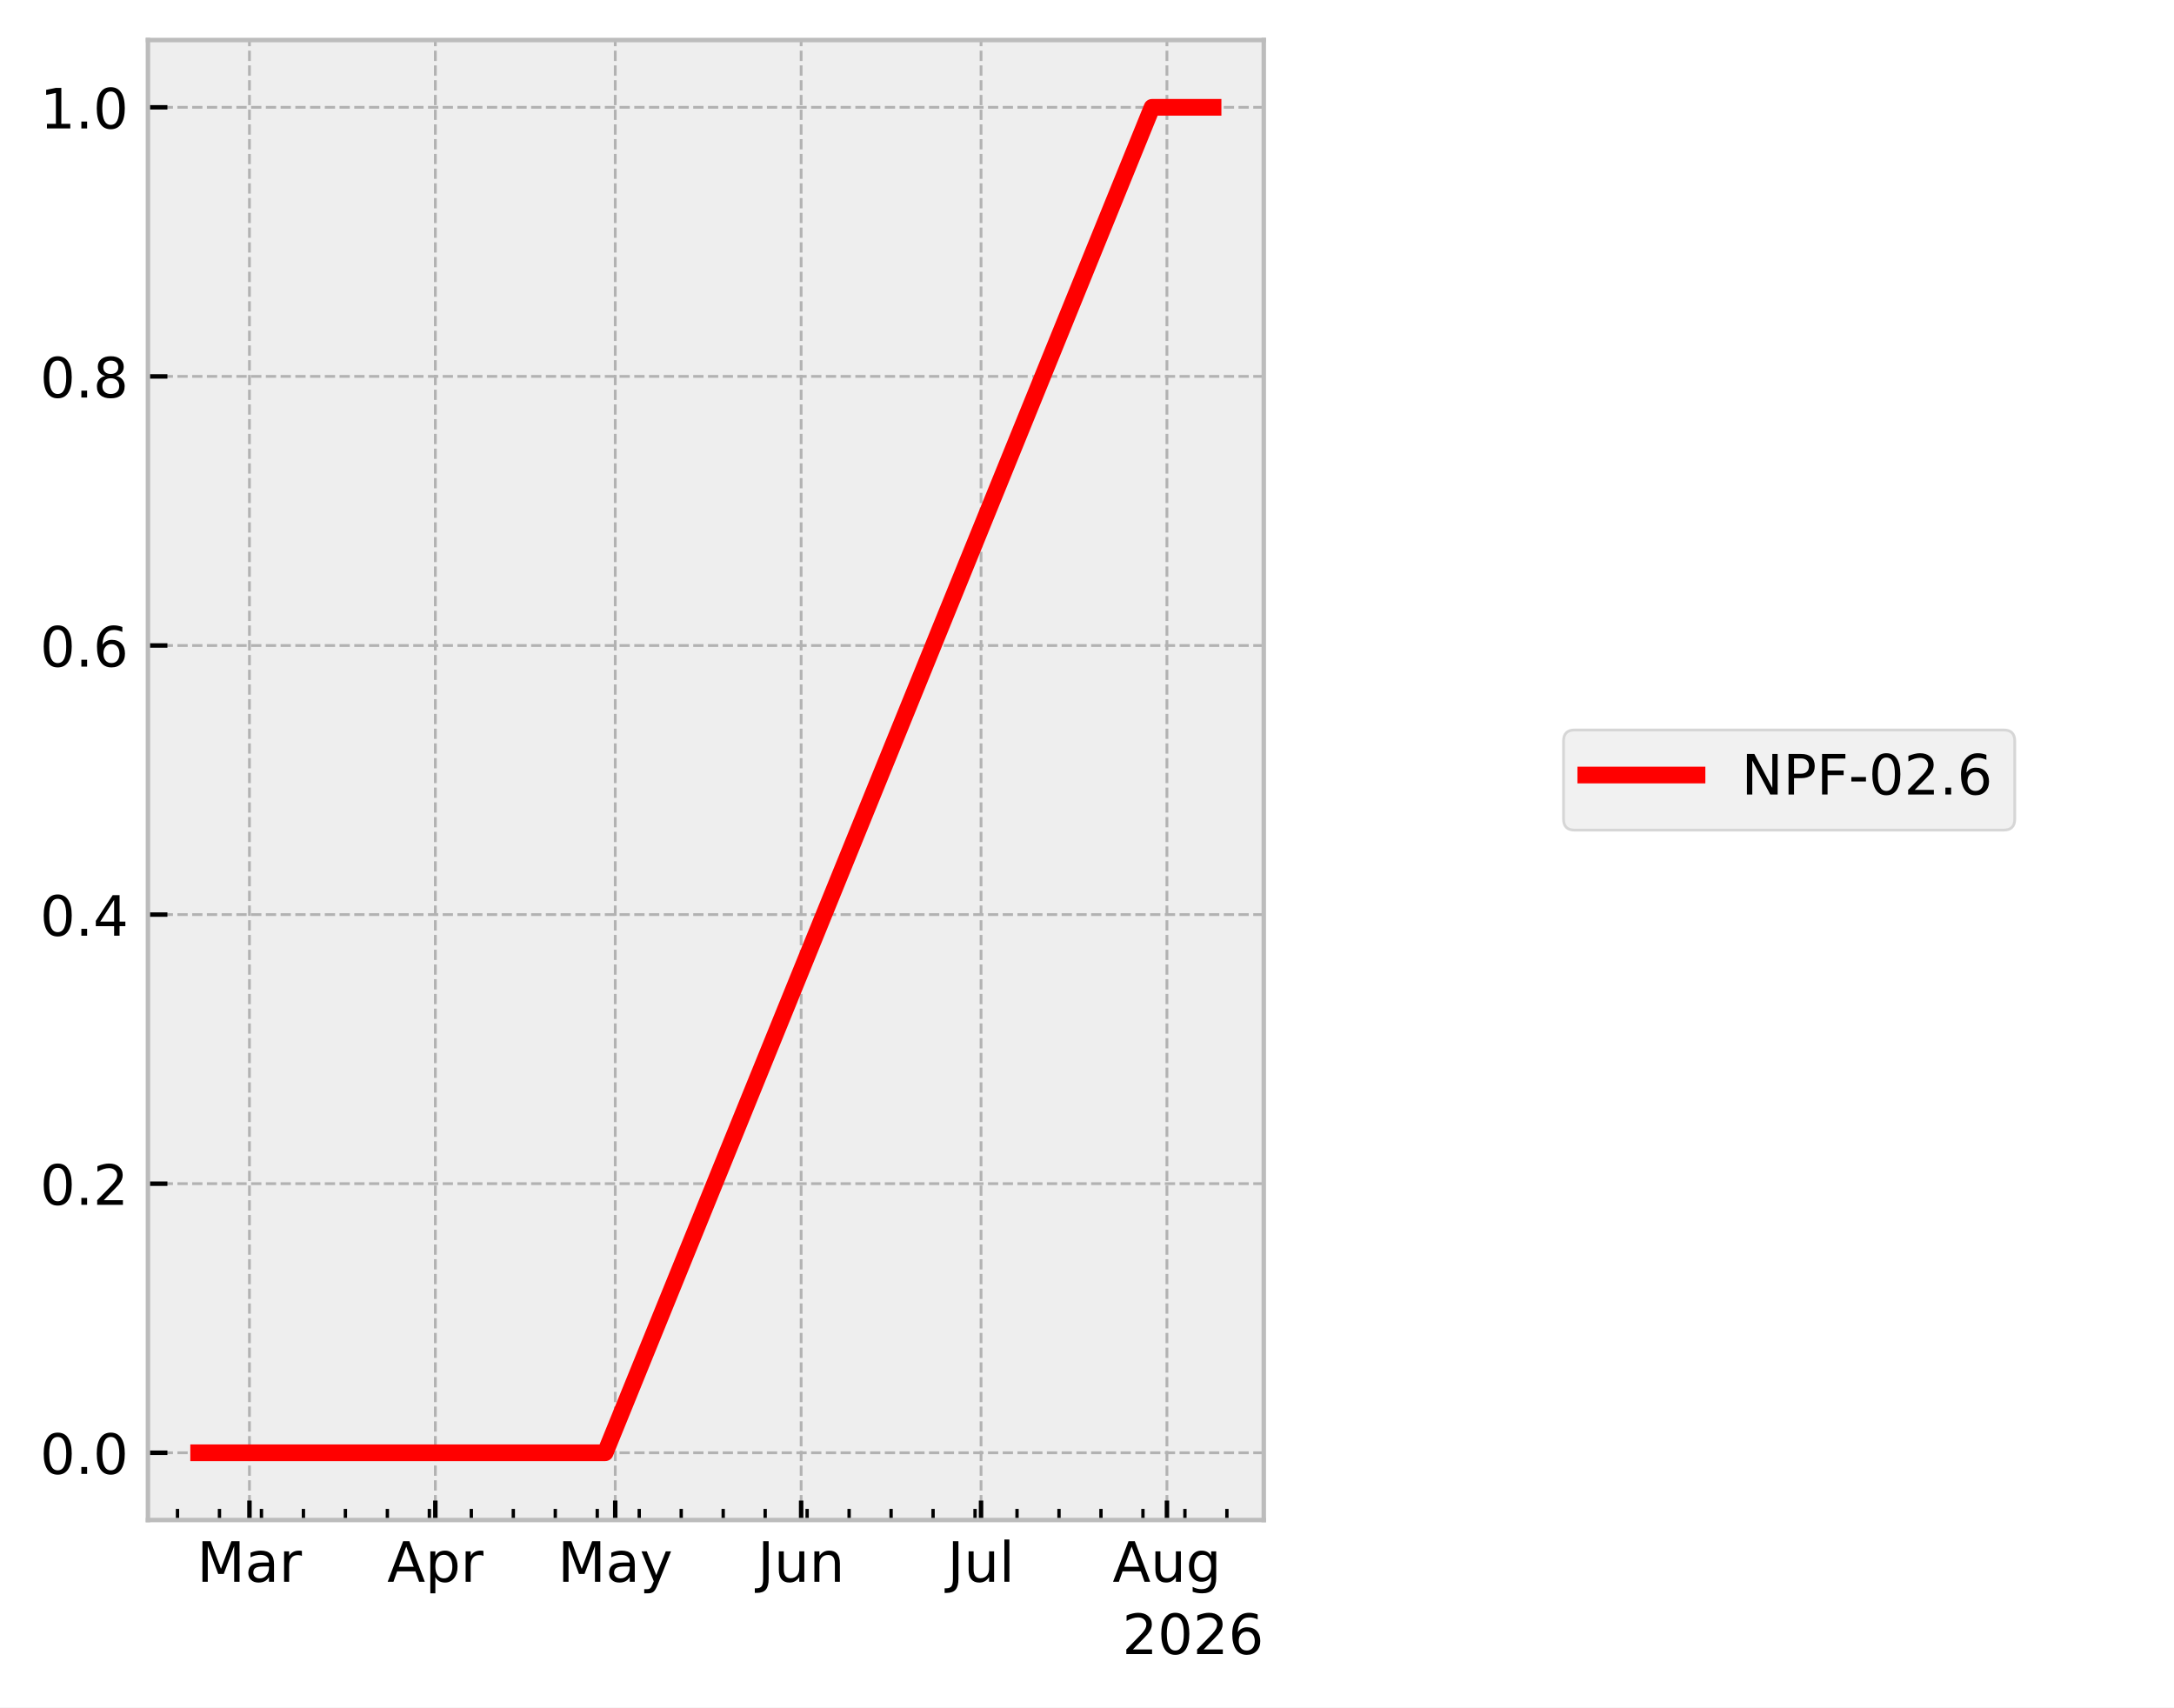
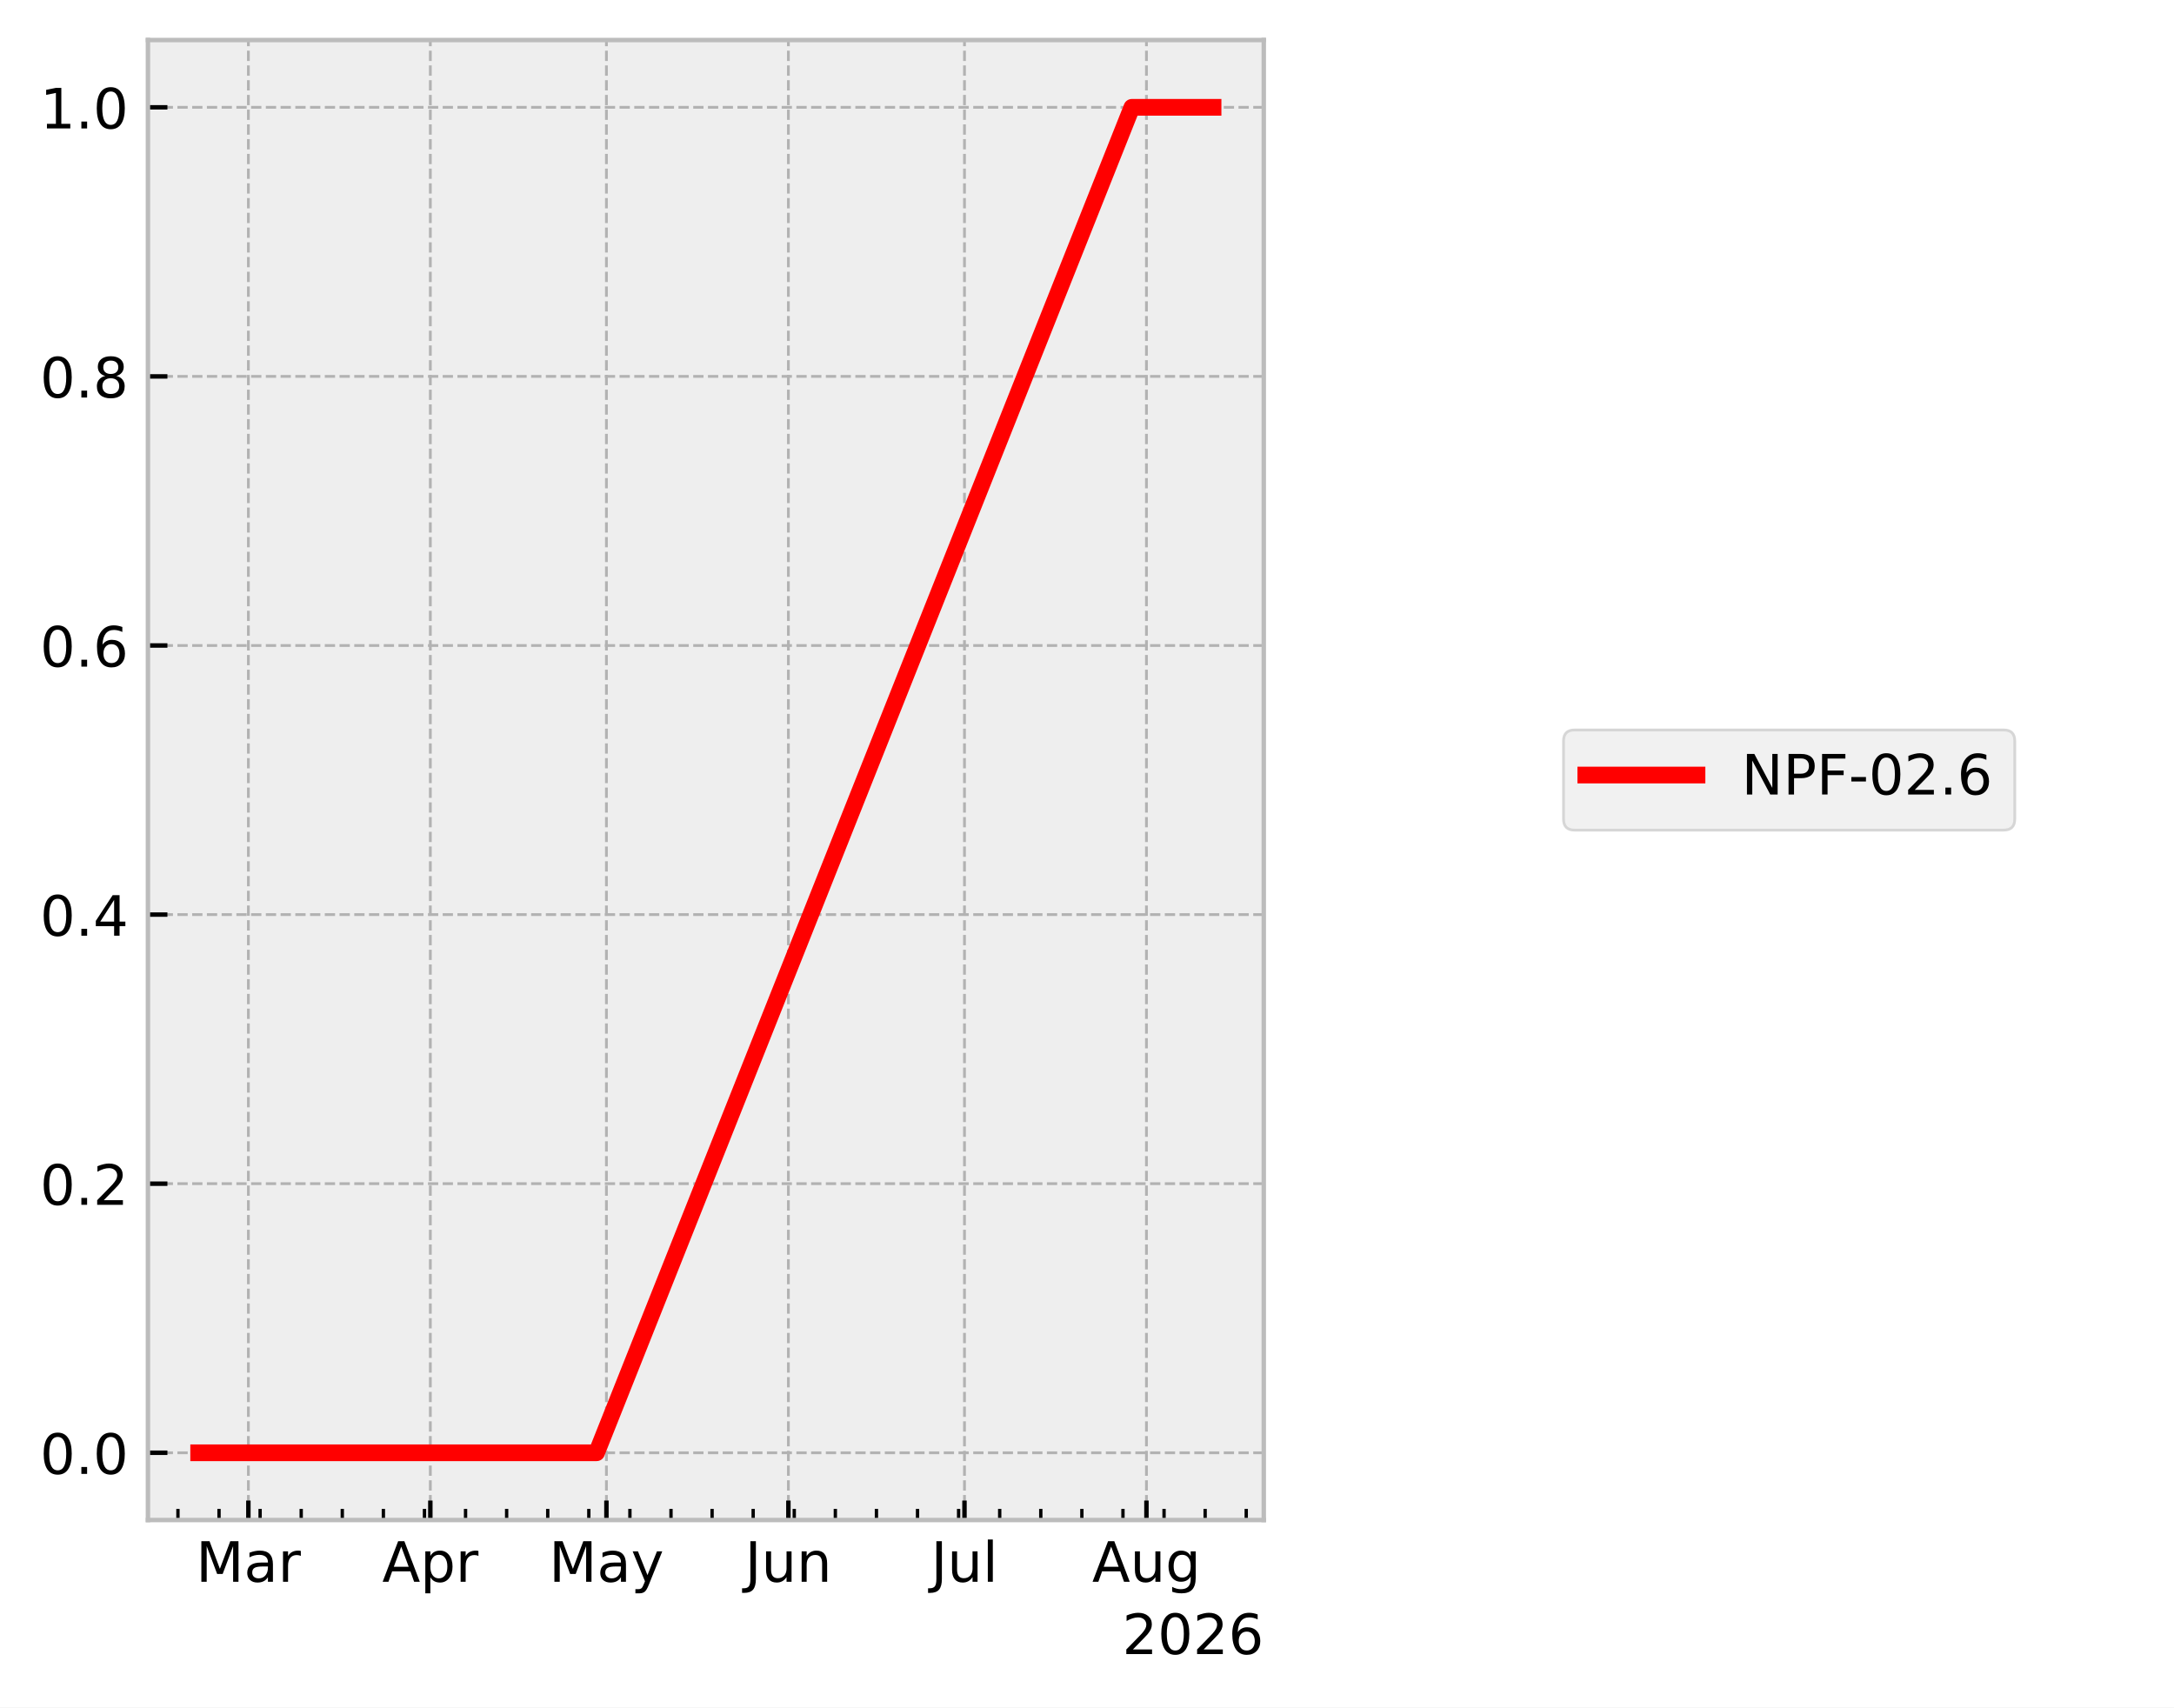
<svg xmlns="http://www.w3.org/2000/svg" xmlns:xlink="http://www.w3.org/1999/xlink" width="390.923pt" height="307.013pt" viewBox="0 0 390.923 307.013" version="1.1">
  <defs>
    <style type="text/css">*{stroke-linejoin: round; stroke-linecap: butt}</style>
  </defs>
  <g id="figure_1">
    <g id="patch_1">
      <path d="M 0 307.013  L 390.923 307.013  L 390.923 0  L 0 0  z " style="fill: #ffffff" />
    </g>
    <g id="axes_1">
      <g id="patch_2">
        <path d="M 26.603 273.312  L 227.249 273.312  L 227.249 7.2  L 26.603 7.2  z " style="fill: #eeeeee" />
      </g>
      <g id="matplotlib.axis_1">
        <g id="xtick_1">
          <g id="line2d_1">
-             <path d="M 44.856 273.312  L 44.856 7.2  " clip-path="url(#paf6c279399)" style="fill: none; stroke-dasharray: 1.85,0.8; stroke-dashoffset: 0; stroke: #b2b2b2; stroke-width: 0.5" />
+             <path d="M 44.662 273.312  L 44.662 7.2  " clip-path="url(#p752678697e)" style="fill: none; stroke-dasharray: 1.85,0.8; stroke-dashoffset: 0; stroke: #b2b2b2; stroke-width: 0.5" />
          </g>
          <g id="line2d_2">
            <defs>
-               <path id="m7d42443300" d="M 0 0  L 0 -3.5  " style="stroke: #000000; stroke-width: 0.8" />
+               <path id="m101c454521" d="M 0 0  L 0 -3.5  " style="stroke: #000000; stroke-width: 0.8" />
            </defs>
            <g>
-               <use xlink:href="#m7d42443300" x="44.856" y="273.312" style="stroke: #000000; stroke-width: 0.8" />
+               <use xlink:href="#m101c454521" x="44.662" y="273.312" style="stroke: #000000; stroke-width: 0.8" />
            </g>
          </g>
          <g id="text_1">
-             <g transform="translate(35.42199 284.4097) scale(0.1 -0.1)">
+             <g transform="translate(35.22874 284.4097) scale(0.1 -0.1)">
              <defs>
                <path id="DejaVuSans-30" d="M 628 4666  L 1569 4666  L 2759 1491  L 3956 4666  L 4897 4666  L 4897 0  L 4281 0  L 4281 4097  L 3078 897  L 2444 897  L 1241 4097  L 1241 0  L 628 0  L 628 4666  z " transform="scale(0.015625)" />
                <path id="DejaVuSans-44" d="M 2194 1759  Q 1497 1759 1228 1600  Q 959 1441 959 1056  Q 959 750 1161 570  Q 1363 391 1709 391  Q 2188 391 2477 730  Q 2766 1069 2766 1631  L 2766 1759  L 2194 1759  z M 3341 1997  L 3341 0  L 2766 0  L 2766 531  Q 2569 213 2275 61  Q 1981 -91 1556 -91  Q 1019 -91 701 211  Q 384 513 384 1019  Q 384 1609 779 1909  Q 1175 2209 1959 2209  L 2766 2209  L 2766 2266  Q 2766 2663 2505 2880  Q 2244 3097 1772 3097  Q 1472 3097 1187 3025  Q 903 2953 641 2809  L 641 3341  Q 956 3463 1253 3523  Q 1550 3584 1831 3584  Q 2591 3584 2966 3190  Q 3341 2797 3341 1997  z " transform="scale(0.015625)" />
                <path id="DejaVuSans-55" d="M 2631 2963  Q 2534 3019 2420 3045  Q 2306 3072 2169 3072  Q 1681 3072 1420 2755  Q 1159 2438 1159 1844  L 1159 0  L 581 0  L 581 3500  L 1159 3500  L 1159 2956  Q 1341 3275 1631 3429  Q 1922 3584 2338 3584  Q 2397 3584 2469 3576  Q 2541 3569 2628 3553  L 2631 2963  z " transform="scale(0.015625)" />
              </defs>
              <use xlink:href="#DejaVuSans-30" />
              <use xlink:href="#DejaVuSans-44" transform="translate(86.28125 0)" />
              <use xlink:href="#DejaVuSans-55" transform="translate(147.5625 0)" />
            </g>
          </g>
        </g>
        <g id="xtick_2">
          <g id="line2d_3">
-             <path d="M 78.283 273.312  L 78.283 7.2  " clip-path="url(#paf6c279399)" style="fill: none; stroke-dasharray: 1.85,0.8; stroke-dashoffset: 0; stroke: #b2b2b2; stroke-width: 0.5" />
+             <path d="M 77.382 273.312  L 77.382 7.2  " clip-path="url(#p752678697e)" style="fill: none; stroke-dasharray: 1.85,0.8; stroke-dashoffset: 0; stroke: #b2b2b2; stroke-width: 0.5" />
          </g>
          <g id="line2d_4">
            <g>
-               <use xlink:href="#m7d42443300" x="78.283" y="273.312" style="stroke: #000000; stroke-width: 0.8" />
+               <use xlink:href="#m101c454521" x="77.382" y="273.312" style="stroke: #000000; stroke-width: 0.8" />
            </g>
          </g>
          <g id="text_2">
-             <g transform="translate(69.63283 284.4097) scale(0.1 -0.1)">
+             <g transform="translate(68.7322 284.4097) scale(0.1 -0.1)">
              <defs>
                <path id="DejaVuSans-24" d="M 2188 4044  L 1331 1722  L 3047 1722  L 2188 4044  z M 1831 4666  L 2547 4666  L 4325 0  L 3669 0  L 3244 1197  L 1141 1197  L 716 0  L 50 0  L 1831 4666  z " transform="scale(0.015625)" />
                <path id="DejaVuSans-53" d="M 1159 525  L 1159 -1331  L 581 -1331  L 581 3500  L 1159 3500  L 1159 2969  Q 1341 3281 1617 3432  Q 1894 3584 2278 3584  Q 2916 3584 3314 3078  Q 3713 2572 3713 1747  Q 3713 922 3314 415  Q 2916 -91 2278 -91  Q 1894 -91 1617 61  Q 1341 213 1159 525  z M 3116 1747  Q 3116 2381 2855 2742  Q 2594 3103 2138 3103  Q 1681 3103 1420 2742  Q 1159 2381 1159 1747  Q 1159 1113 1420 752  Q 1681 391 2138 391  Q 2594 391 2855 752  Q 3116 1113 3116 1747  z " transform="scale(0.015625)" />
              </defs>
              <use xlink:href="#DejaVuSans-24" />
              <use xlink:href="#DejaVuSans-53" transform="translate(68.40625 0)" />
              <use xlink:href="#DejaVuSans-55" transform="translate(131.8906 0)" />
            </g>
          </g>
        </g>
        <g id="xtick_3">
          <g id="line2d_5">
-             <path d="M 110.632 273.312  L 110.632 7.2  " clip-path="url(#paf6c279399)" style="fill: none; stroke-dasharray: 1.85,0.8; stroke-dashoffset: 0; stroke: #b2b2b2; stroke-width: 0.5" />
+             <path d="M 109.047 273.312  L 109.047 7.2  " clip-path="url(#p752678697e)" style="fill: none; stroke-dasharray: 1.85,0.8; stroke-dashoffset: 0; stroke: #b2b2b2; stroke-width: 0.5" />
          </g>
          <g id="line2d_6">
            <g>
-               <use xlink:href="#m7d42443300" x="110.632" y="273.312" style="stroke: #000000; stroke-width: 0.8" />
+               <use xlink:href="#m101c454521" x="109.047" y="273.312" style="stroke: #000000; stroke-width: 0.8" />
            </g>
          </g>
          <g id="text_3">
-             <g transform="translate(100.2943 284.4097) scale(0.1 -0.1)">
+             <g transform="translate(98.70908 284.4097) scale(0.1 -0.1)">
              <defs>
                <path id="DejaVuSans-5c" d="M 2059 -325  Q 1816 -950 1584 -1140  Q 1353 -1331 966 -1331  L 506 -1331  L 506 -850  L 844 -850  Q 1081 -850 1212 -737  Q 1344 -625 1503 -206  L 1606 56  L 191 3500  L 800 3500  L 1894 763  L 2988 3500  L 3597 3500  L 2059 -325  z " transform="scale(0.015625)" />
              </defs>
              <use xlink:href="#DejaVuSans-30" />
              <use xlink:href="#DejaVuSans-44" transform="translate(86.28125 0)" />
              <use xlink:href="#DejaVuSans-5c" transform="translate(147.5625 0)" />
            </g>
          </g>
        </g>
        <g id="xtick_4">
          <g id="line2d_7">
-             <path d="M 144.059 273.312  L 144.059 7.2  " clip-path="url(#paf6c279399)" style="fill: none; stroke-dasharray: 1.85,0.8; stroke-dashoffset: 0; stroke: #b2b2b2; stroke-width: 0.5" />
+             <path d="M 141.766 273.312  L 141.766 7.2  " clip-path="url(#p752678697e)" style="fill: none; stroke-dasharray: 1.85,0.8; stroke-dashoffset: 0; stroke: #b2b2b2; stroke-width: 0.5" />
          </g>
          <g id="line2d_8">
            <g>
-               <use xlink:href="#m7d42443300" x="144.059" y="273.312" style="stroke: #000000; stroke-width: 0.8" />
+               <use xlink:href="#m101c454521" x="141.766" y="273.312" style="stroke: #000000; stroke-width: 0.8" />
            </g>
          </g>
          <g id="text_4">
-             <g transform="translate(136.2465 284.4097) scale(0.1 -0.1)">
+             <g transform="translate(133.9539 284.4097) scale(0.1 -0.1)">
              <defs>
                <path id="DejaVuSans-2d" d="M 628 4666  L 1259 4666  L 1259 325  Q 1259 -519 939 -900  Q 619 -1281 -91 -1281  L -331 -1281  L -331 -750  L -134 -750  Q 284 -750 456 -515  Q 628 -281 628 325  L 628 4666  z " transform="scale(0.015625)" />
                <path id="DejaVuSans-58" d="M 544 1381  L 544 3500  L 1119 3500  L 1119 1403  Q 1119 906 1312 657  Q 1506 409 1894 409  Q 2359 409 2629 706  Q 2900 1003 2900 1516  L 2900 3500  L 3475 3500  L 3475 0  L 2900 0  L 2900 538  Q 2691 219 2414 64  Q 2138 -91 1772 -91  Q 1169 -91 856 284  Q 544 659 544 1381  z M 1991 3584  L 1991 3584  z " transform="scale(0.015625)" />
                <path id="DejaVuSans-51" d="M 3513 2113  L 3513 0  L 2938 0  L 2938 2094  Q 2938 2591 2744 2837  Q 2550 3084 2163 3084  Q 1697 3084 1428 2787  Q 1159 2491 1159 1978  L 1159 0  L 581 0  L 581 3500  L 1159 3500  L 1159 2956  Q 1366 3272 1645 3428  Q 1925 3584 2291 3584  Q 2894 3584 3203 3211  Q 3513 2838 3513 2113  z " transform="scale(0.015625)" />
              </defs>
              <use xlink:href="#DejaVuSans-2d" />
              <use xlink:href="#DejaVuSans-58" transform="translate(29.5 0)" />
              <use xlink:href="#DejaVuSans-51" transform="translate(92.875 0)" />
            </g>
          </g>
        </g>
        <g id="xtick_5">
          <g id="line2d_9">
-             <path d="M 176.408 273.312  L 176.408 7.2  " clip-path="url(#paf6c279399)" style="fill: none; stroke-dasharray: 1.85,0.8; stroke-dashoffset: 0; stroke: #b2b2b2; stroke-width: 0.5" />
+             <path d="M 173.431 273.312  L 173.431 7.2  " clip-path="url(#p752678697e)" style="fill: none; stroke-dasharray: 1.85,0.8; stroke-dashoffset: 0; stroke: #b2b2b2; stroke-width: 0.5" />
          </g>
          <g id="line2d_10">
            <g>
-               <use xlink:href="#m7d42443300" x="176.408" y="273.312" style="stroke: #000000; stroke-width: 0.8" />
+               <use xlink:href="#m101c454521" x="173.431" y="273.312" style="stroke: #000000; stroke-width: 0.8" />
            </g>
          </g>
          <g id="text_5">
-             <g transform="translate(170.3752 284.4104) scale(0.1 -0.1)">
+             <g transform="translate(167.398 284.4104) scale(0.1 -0.1)">
              <defs>
                <path id="DejaVuSans-4f" d="M 603 4863  L 1178 4863  L 1178 0  L 603 0  L 603 4863  z " transform="scale(0.015625)" />
              </defs>
              <use xlink:href="#DejaVuSans-2d" />
              <use xlink:href="#DejaVuSans-58" transform="translate(29.5 0)" />
              <use xlink:href="#DejaVuSans-4f" transform="translate(92.875 0)" />
            </g>
          </g>
        </g>
        <g id="xtick_6">
          <g id="line2d_11">
-             <path d="M 209.835 273.312  L 209.835 7.2  " clip-path="url(#paf6c279399)" style="fill: none; stroke-dasharray: 1.85,0.8; stroke-dashoffset: 0; stroke: #b2b2b2; stroke-width: 0.5" />
+             <path d="M 206.151 273.312  L 206.151 7.2  " clip-path="url(#p752678697e)" style="fill: none; stroke-dasharray: 1.85,0.8; stroke-dashoffset: 0; stroke: #b2b2b2; stroke-width: 0.5" />
          </g>
          <g id="line2d_12">
            <g>
-               <use xlink:href="#m7d42443300" x="209.835" y="273.312" style="stroke: #000000; stroke-width: 0.8" />
+               <use xlink:href="#m101c454521" x="206.151" y="273.312" style="stroke: #000000; stroke-width: 0.8" />
            </g>
          </g>
          <g id="text_6">
-             <g transform="translate(200.0719 284.4097) scale(0.1 -0.1)">
+             <g transform="translate(196.3874 284.4097) scale(0.1 -0.1)">
              <defs>
                <path id="DejaVuSans-4a" d="M 2906 1791  Q 2906 2416 2648 2759  Q 2391 3103 1925 3103  Q 1463 3103 1205 2759  Q 947 2416 947 1791  Q 947 1169 1205 825  Q 1463 481 1925 481  Q 2391 481 2648 825  Q 2906 1169 2906 1791  z M 3481 434  Q 3481 -459 3084 -895  Q 2688 -1331 1869 -1331  Q 1566 -1331 1297 -1286  Q 1028 -1241 775 -1147  L 775 -588  Q 1028 -725 1275 -790  Q 1522 -856 1778 -856  Q 2344 -856 2625 -561  Q 2906 -266 2906 331  L 2906 616  Q 2728 306 2450 153  Q 2172 0 1784 0  Q 1141 0 747 490  Q 353 981 353 1791  Q 353 2603 747 3093  Q 1141 3584 1784 3584  Q 2172 3584 2450 3431  Q 2728 3278 2906 2969  L 2906 3500  L 3481 3500  L 3481 434  z " transform="scale(0.015625)" />
              </defs>
              <use xlink:href="#DejaVuSans-24" />
              <use xlink:href="#DejaVuSans-58" transform="translate(68.40625 0)" />
              <use xlink:href="#DejaVuSans-4a" transform="translate(131.7812 0)" />
            </g>
          </g>
        </g>
        <g id="xtick_7">
          <g id="line2d_13">
            <defs>
-               <path id="m424b3ac61c" d="M 0 0  L 0 -2  " style="stroke: #000000; stroke-width: 0.6" />
+               <path id="md548734b76" d="M 0 0  L 0 -2  " style="stroke: #000000; stroke-width: 0.6" />
            </defs>
            <g>
-               <use xlink:href="#m424b3ac61c" x="31.916" y="273.312" style="stroke: #000000; stroke-width: 0.6" />
+               <use xlink:href="#md548734b76" x="31.997" y="273.312" style="stroke: #000000; stroke-width: 0.6" />
            </g>
          </g>
        </g>
        <g id="xtick_8">
          <g id="line2d_14">
            <g>
-               <use xlink:href="#m424b3ac61c" x="39.464" y="273.312" style="stroke: #000000; stroke-width: 0.6" />
+               <use xlink:href="#md548734b76" x="39.385" y="273.312" style="stroke: #000000; stroke-width: 0.6" />
            </g>
          </g>
        </g>
        <g id="xtick_9">
          <g id="line2d_15">
            <g>
-               <use xlink:href="#m424b3ac61c" x="47.012" y="273.312" style="stroke: #000000; stroke-width: 0.6" />
+               <use xlink:href="#md548734b76" x="46.773" y="273.312" style="stroke: #000000; stroke-width: 0.6" />
            </g>
          </g>
        </g>
        <g id="xtick_10">
          <g id="line2d_16">
            <g>
-               <use xlink:href="#m424b3ac61c" x="54.56" y="273.312" style="stroke: #000000; stroke-width: 0.6" />
+               <use xlink:href="#md548734b76" x="54.162" y="273.312" style="stroke: #000000; stroke-width: 0.6" />
            </g>
          </g>
        </g>
        <g id="xtick_11">
          <g id="line2d_17">
            <g>
-               <use xlink:href="#m424b3ac61c" x="62.108" y="273.312" style="stroke: #000000; stroke-width: 0.6" />
+               <use xlink:href="#md548734b76" x="61.55" y="273.312" style="stroke: #000000; stroke-width: 0.6" />
            </g>
          </g>
        </g>
        <g id="xtick_12">
          <g id="line2d_18">
            <g>
-               <use xlink:href="#m424b3ac61c" x="69.656" y="273.312" style="stroke: #000000; stroke-width: 0.6" />
+               <use xlink:href="#md548734b76" x="68.938" y="273.312" style="stroke: #000000; stroke-width: 0.6" />
            </g>
          </g>
        </g>
        <g id="xtick_13">
          <g id="line2d_19">
            <g>
-               <use xlink:href="#m424b3ac61c" x="77.205" y="273.312" style="stroke: #000000; stroke-width: 0.6" />
+               <use xlink:href="#md548734b76" x="76.327" y="273.312" style="stroke: #000000; stroke-width: 0.6" />
            </g>
          </g>
        </g>
        <g id="xtick_14">
          <g id="line2d_20">
            <g>
-               <use xlink:href="#m424b3ac61c" x="84.753" y="273.312" style="stroke: #000000; stroke-width: 0.6" />
+               <use xlink:href="#md548734b76" x="83.715" y="273.312" style="stroke: #000000; stroke-width: 0.6" />
            </g>
          </g>
        </g>
        <g id="xtick_15">
          <g id="line2d_21">
            <g>
-               <use xlink:href="#m424b3ac61c" x="92.301" y="273.312" style="stroke: #000000; stroke-width: 0.6" />
+               <use xlink:href="#md548734b76" x="91.103" y="273.312" style="stroke: #000000; stroke-width: 0.6" />
            </g>
          </g>
        </g>
        <g id="xtick_16">
          <g id="line2d_22">
            <g>
-               <use xlink:href="#m424b3ac61c" x="99.849" y="273.312" style="stroke: #000000; stroke-width: 0.6" />
+               <use xlink:href="#md548734b76" x="98.492" y="273.312" style="stroke: #000000; stroke-width: 0.6" />
            </g>
          </g>
        </g>
        <g id="xtick_17">
          <g id="line2d_23">
            <g>
-               <use xlink:href="#m424b3ac61c" x="107.397" y="273.312" style="stroke: #000000; stroke-width: 0.6" />
+               <use xlink:href="#md548734b76" x="105.88" y="273.312" style="stroke: #000000; stroke-width: 0.6" />
            </g>
          </g>
        </g>
        <g id="xtick_18">
          <g id="line2d_24">
            <g>
-               <use xlink:href="#m424b3ac61c" x="114.945" y="273.312" style="stroke: #000000; stroke-width: 0.6" />
+               <use xlink:href="#md548734b76" x="113.268" y="273.312" style="stroke: #000000; stroke-width: 0.6" />
            </g>
          </g>
        </g>
        <g id="xtick_19">
          <g id="line2d_25">
            <g>
-               <use xlink:href="#m424b3ac61c" x="122.493" y="273.312" style="stroke: #000000; stroke-width: 0.6" />
+               <use xlink:href="#md548734b76" x="120.657" y="273.312" style="stroke: #000000; stroke-width: 0.6" />
            </g>
          </g>
        </g>
        <g id="xtick_20">
          <g id="line2d_26">
            <g>
-               <use xlink:href="#m424b3ac61c" x="130.041" y="273.312" style="stroke: #000000; stroke-width: 0.6" />
+               <use xlink:href="#md548734b76" x="128.045" y="273.312" style="stroke: #000000; stroke-width: 0.6" />
            </g>
          </g>
        </g>
        <g id="xtick_21">
          <g id="line2d_27">
            <g>
-               <use xlink:href="#m424b3ac61c" x="137.589" y="273.312" style="stroke: #000000; stroke-width: 0.6" />
+               <use xlink:href="#md548734b76" x="135.434" y="273.312" style="stroke: #000000; stroke-width: 0.6" />
            </g>
          </g>
        </g>
        <g id="xtick_22">
          <g id="line2d_28">
            <g>
-               <use xlink:href="#m424b3ac61c" x="145.137" y="273.312" style="stroke: #000000; stroke-width: 0.6" />
+               <use xlink:href="#md548734b76" x="142.822" y="273.312" style="stroke: #000000; stroke-width: 0.6" />
            </g>
          </g>
        </g>
        <g id="xtick_23">
          <g id="line2d_29">
            <g>
-               <use xlink:href="#m424b3ac61c" x="152.685" y="273.312" style="stroke: #000000; stroke-width: 0.6" />
+               <use xlink:href="#md548734b76" x="150.21" y="273.312" style="stroke: #000000; stroke-width: 0.6" />
            </g>
          </g>
        </g>
        <g id="xtick_24">
          <g id="line2d_30">
            <g>
-               <use xlink:href="#m424b3ac61c" x="160.234" y="273.312" style="stroke: #000000; stroke-width: 0.6" />
+               <use xlink:href="#md548734b76" x="157.599" y="273.312" style="stroke: #000000; stroke-width: 0.6" />
            </g>
          </g>
        </g>
        <g id="xtick_25">
          <g id="line2d_31">
            <g>
-               <use xlink:href="#m424b3ac61c" x="167.782" y="273.312" style="stroke: #000000; stroke-width: 0.6" />
+               <use xlink:href="#md548734b76" x="164.987" y="273.312" style="stroke: #000000; stroke-width: 0.6" />
            </g>
          </g>
        </g>
        <g id="xtick_26">
          <g id="line2d_32">
            <g>
-               <use xlink:href="#m424b3ac61c" x="175.33" y="273.312" style="stroke: #000000; stroke-width: 0.6" />
+               <use xlink:href="#md548734b76" x="172.375" y="273.312" style="stroke: #000000; stroke-width: 0.6" />
            </g>
          </g>
        </g>
        <g id="xtick_27">
          <g id="line2d_33">
            <g>
-               <use xlink:href="#m424b3ac61c" x="182.878" y="273.312" style="stroke: #000000; stroke-width: 0.6" />
+               <use xlink:href="#md548734b76" x="179.764" y="273.312" style="stroke: #000000; stroke-width: 0.6" />
            </g>
          </g>
        </g>
        <g id="xtick_28">
          <g id="line2d_34">
            <g>
-               <use xlink:href="#m424b3ac61c" x="190.426" y="273.312" style="stroke: #000000; stroke-width: 0.6" />
+               <use xlink:href="#md548734b76" x="187.152" y="273.312" style="stroke: #000000; stroke-width: 0.6" />
            </g>
          </g>
        </g>
        <g id="xtick_29">
          <g id="line2d_35">
            <g>
-               <use xlink:href="#m424b3ac61c" x="197.974" y="273.312" style="stroke: #000000; stroke-width: 0.6" />
+               <use xlink:href="#md548734b76" x="194.54" y="273.312" style="stroke: #000000; stroke-width: 0.6" />
            </g>
          </g>
        </g>
        <g id="xtick_30">
          <g id="line2d_36">
            <g>
-               <use xlink:href="#m424b3ac61c" x="205.522" y="273.312" style="stroke: #000000; stroke-width: 0.6" />
+               <use xlink:href="#md548734b76" x="201.929" y="273.312" style="stroke: #000000; stroke-width: 0.6" />
            </g>
          </g>
        </g>
        <g id="xtick_31">
          <g id="line2d_37">
            <g>
-               <use xlink:href="#m424b3ac61c" x="213.07" y="273.312" style="stroke: #000000; stroke-width: 0.6" />
+               <use xlink:href="#md548734b76" x="209.317" y="273.312" style="stroke: #000000; stroke-width: 0.6" />
            </g>
          </g>
        </g>
        <g id="xtick_32">
          <g id="line2d_38">
            <g>
-               <use xlink:href="#m424b3ac61c" x="220.618" y="273.312" style="stroke: #000000; stroke-width: 0.6" />
+               <use xlink:href="#md548734b76" x="216.705" y="273.312" style="stroke: #000000; stroke-width: 0.6" />
+             </g>
+           </g>
+         </g>
+         <g id="xtick_33">
+           <g id="line2d_39">
+             <g>
+               <use xlink:href="#md548734b76" x="224.094" y="273.312" style="stroke: #000000; stroke-width: 0.6" />
            </g>
          </g>
        </g>
        <g id="text_7">
          <g transform="translate(201.7991 297.4104) scale(0.1 -0.1)">
            <defs>
              <path id="DejaVuSans-15" d="M 1228 531  L 3431 531  L 3431 0  L 469 0  L 469 531  Q 828 903 1448 1529  Q 2069 2156 2228 2338  Q 2531 2678 2651 2914  Q 2772 3150 2772 3378  Q 2772 3750 2511 3984  Q 2250 4219 1831 4219  Q 1534 4219 1204 4116  Q 875 4013 500 3803  L 500 4441  Q 881 4594 1212 4672  Q 1544 4750 1819 4750  Q 2544 4750 2975 4387  Q 3406 4025 3406 3419  Q 3406 3131 3298 2873  Q 3191 2616 2906 2266  Q 2828 2175 2409 1742  Q 1991 1309 1228 531  z " transform="scale(0.015625)" />
              <path id="DejaVuSans-13" d="M 2034 4250  Q 1547 4250 1301 3770  Q 1056 3291 1056 2328  Q 1056 1369 1301 889  Q 1547 409 2034 409  Q 2525 409 2770 889  Q 3016 1369 3016 2328  Q 3016 3291 2770 3770  Q 2525 4250 2034 4250  z M 2034 4750  Q 2819 4750 3233 4129  Q 3647 3509 3647 2328  Q 3647 1150 3233 529  Q 2819 -91 2034 -91  Q 1250 -91 836 529  Q 422 1150 422 2328  Q 422 3509 836 4129  Q 1250 4750 2034 4750  z " transform="scale(0.015625)" />
              <path id="DejaVuSans-19" d="M 2113 2584  Q 1688 2584 1439 2293  Q 1191 2003 1191 1497  Q 1191 994 1439 701  Q 1688 409 2113 409  Q 2538 409 2786 701  Q 3034 994 3034 1497  Q 3034 2003 2786 2293  Q 2538 2584 2113 2584  z M 3366 4563  L 3366 3988  Q 3128 4100 2886 4159  Q 2644 4219 2406 4219  Q 1781 4219 1451 3797  Q 1122 3375 1075 2522  Q 1259 2794 1537 2939  Q 1816 3084 2150 3084  Q 2853 3084 3261 2657  Q 3669 2231 3669 1497  Q 3669 778 3244 343  Q 2819 -91 2113 -91  Q 1303 -91 875 529  Q 447 1150 447 2328  Q 447 3434 972 4092  Q 1497 4750 2381 4750  Q 2619 4750 2861 4703  Q 3103 4656 3366 4563  z " transform="scale(0.015625)" />
            </defs>
            <use xlink:href="#DejaVuSans-15" />
            <use xlink:href="#DejaVuSans-13" transform="translate(63.625 0)" />
            <use xlink:href="#DejaVuSans-15" transform="translate(127.25 0)" />
            <use xlink:href="#DejaVuSans-19" transform="translate(190.875 0)" />
          </g>
        </g>
      </g>
      <g id="matplotlib.axis_2">
        <g id="ytick_1">
-           <g id="line2d_39">
-             <path d="M 26.603 261.216  L 227.249 261.216  " clip-path="url(#paf6c279399)" style="fill: none; stroke-dasharray: 1.85,0.8; stroke-dashoffset: 0; stroke: #b2b2b2; stroke-width: 0.5" />
-           </g>
          <g id="line2d_40">
+             <path d="M 26.603 261.216  L 227.249 261.216  " clip-path="url(#p752678697e)" style="fill: none; stroke-dasharray: 1.85,0.8; stroke-dashoffset: 0; stroke: #b2b2b2; stroke-width: 0.5" />
+           </g>
+           <g id="line2d_41">
            <defs>
-               <path id="m7fb0b34c65" d="M 0 0  L 3.5 0  " style="stroke: #000000; stroke-width: 0.8" />
+               <path id="m624abffcf9" d="M 0 0  L 3.5 0  " style="stroke: #000000; stroke-width: 0.8" />
            </defs>
            <g>
-               <use xlink:href="#m7fb0b34c65" x="26.603" y="261.216" style="stroke: #000000; stroke-width: 0.8" />
+               <use xlink:href="#m624abffcf9" x="26.603" y="261.216" style="stroke: #000000; stroke-width: 0.8" />
            </g>
          </g>
          <g id="text_8">
            <g transform="translate(7.2 265.0148) scale(0.1 -0.1)">
              <defs>
                <path id="DejaVuSans-11" d="M 684 794  L 1344 794  L 1344 0  L 684 0  L 684 794  z " transform="scale(0.015625)" />
              </defs>
              <use xlink:href="#DejaVuSans-13" />
              <use xlink:href="#DejaVuSans-11" transform="translate(63.625 0)" />
              <use xlink:href="#DejaVuSans-13" transform="translate(95.40625 0)" />
            </g>
          </g>
        </g>
        <g id="ytick_2">
-           <g id="line2d_41">
-             <path d="M 26.603 212.832  L 227.249 212.832  " clip-path="url(#paf6c279399)" style="fill: none; stroke-dasharray: 1.85,0.8; stroke-dashoffset: 0; stroke: #b2b2b2; stroke-width: 0.5" />
-           </g>
          <g id="line2d_42">
-             <g>
-               <use xlink:href="#m7fb0b34c65" x="26.603" y="212.832" style="stroke: #000000; stroke-width: 0.8" />
+             <path d="M 26.603 212.832  L 227.249 212.832  " clip-path="url(#p752678697e)" style="fill: none; stroke-dasharray: 1.85,0.8; stroke-dashoffset: 0; stroke: #b2b2b2; stroke-width: 0.5" />
+           </g>
+           <g id="line2d_43">
+             <g>
+               <use xlink:href="#m624abffcf9" x="26.603" y="212.832" style="stroke: #000000; stroke-width: 0.8" />
            </g>
          </g>
          <g id="text_9">
            <g transform="translate(7.2 216.6308) scale(0.1 -0.1)">
              <use xlink:href="#DejaVuSans-13" />
              <use xlink:href="#DejaVuSans-11" transform="translate(63.625 0)" />
              <use xlink:href="#DejaVuSans-15" transform="translate(95.40625 0)" />
            </g>
          </g>
        </g>
        <g id="ytick_3">
-           <g id="line2d_43">
-             <path d="M 26.603 164.448  L 227.249 164.448  " clip-path="url(#paf6c279399)" style="fill: none; stroke-dasharray: 1.85,0.8; stroke-dashoffset: 0; stroke: #b2b2b2; stroke-width: 0.5" />
-           </g>
          <g id="line2d_44">
-             <g>
-               <use xlink:href="#m7fb0b34c65" x="26.603" y="164.448" style="stroke: #000000; stroke-width: 0.8" />
+             <path d="M 26.603 164.448  L 227.249 164.448  " clip-path="url(#p752678697e)" style="fill: none; stroke-dasharray: 1.85,0.8; stroke-dashoffset: 0; stroke: #b2b2b2; stroke-width: 0.5" />
+           </g>
+           <g id="line2d_45">
+             <g>
+               <use xlink:href="#m624abffcf9" x="26.603" y="164.448" style="stroke: #000000; stroke-width: 0.8" />
            </g>
          </g>
          <g id="text_10">
            <g transform="translate(7.2 168.2468) scale(0.1 -0.1)">
              <defs>
                <path id="DejaVuSans-17" d="M 2419 4116  L 825 1625  L 2419 1625  L 2419 4116  z M 2253 4666  L 3047 4666  L 3047 1625  L 3713 1625  L 3713 1100  L 3047 1100  L 3047 0  L 2419 0  L 2419 1100  L 313 1100  L 313 1709  L 2253 4666  z " transform="scale(0.015625)" />
              </defs>
              <use xlink:href="#DejaVuSans-13" />
              <use xlink:href="#DejaVuSans-11" transform="translate(63.625 0)" />
              <use xlink:href="#DejaVuSans-17" transform="translate(95.40625 0)" />
            </g>
          </g>
        </g>
        <g id="ytick_4">
-           <g id="line2d_45">
-             <path d="M 26.603 116.064  L 227.249 116.064  " clip-path="url(#paf6c279399)" style="fill: none; stroke-dasharray: 1.85,0.8; stroke-dashoffset: 0; stroke: #b2b2b2; stroke-width: 0.5" />
-           </g>
          <g id="line2d_46">
-             <g>
-               <use xlink:href="#m7fb0b34c65" x="26.603" y="116.064" style="stroke: #000000; stroke-width: 0.8" />
+             <path d="M 26.603 116.064  L 227.249 116.064  " clip-path="url(#p752678697e)" style="fill: none; stroke-dasharray: 1.85,0.8; stroke-dashoffset: 0; stroke: #b2b2b2; stroke-width: 0.5" />
+           </g>
+           <g id="line2d_47">
+             <g>
+               <use xlink:href="#m624abffcf9" x="26.603" y="116.064" style="stroke: #000000; stroke-width: 0.8" />
            </g>
          </g>
          <g id="text_11">
            <g transform="translate(7.2 119.8628) scale(0.1 -0.1)">
              <use xlink:href="#DejaVuSans-13" />
              <use xlink:href="#DejaVuSans-11" transform="translate(63.625 0)" />
              <use xlink:href="#DejaVuSans-19" transform="translate(95.40625 0)" />
            </g>
          </g>
        </g>
        <g id="ytick_5">
-           <g id="line2d_47">
-             <path d="M 26.603 67.68  L 227.249 67.68  " clip-path="url(#paf6c279399)" style="fill: none; stroke-dasharray: 1.85,0.8; stroke-dashoffset: 0; stroke: #b2b2b2; stroke-width: 0.5" />
-           </g>
          <g id="line2d_48">
-             <g>
-               <use xlink:href="#m7fb0b34c65" x="26.603" y="67.68" style="stroke: #000000; stroke-width: 0.8" />
+             <path d="M 26.603 67.68  L 227.249 67.68  " clip-path="url(#p752678697e)" style="fill: none; stroke-dasharray: 1.85,0.8; stroke-dashoffset: 0; stroke: #b2b2b2; stroke-width: 0.5" />
+           </g>
+           <g id="line2d_49">
+             <g>
+               <use xlink:href="#m624abffcf9" x="26.603" y="67.68" style="stroke: #000000; stroke-width: 0.8" />
            </g>
          </g>
          <g id="text_12">
            <g transform="translate(7.2 71.47883) scale(0.1 -0.1)">
              <defs>
                <path id="DejaVuSans-1b" d="M 2034 2216  Q 1584 2216 1326 1975  Q 1069 1734 1069 1313  Q 1069 891 1326 650  Q 1584 409 2034 409  Q 2484 409 2743 651  Q 3003 894 3003 1313  Q 3003 1734 2745 1975  Q 2488 2216 2034 2216  z M 1403 2484  Q 997 2584 770 2862  Q 544 3141 544 3541  Q 544 4100 942 4425  Q 1341 4750 2034 4750  Q 2731 4750 3128 4425  Q 3525 4100 3525 3541  Q 3525 3141 3298 2862  Q 3072 2584 2669 2484  Q 3125 2378 3379 2068  Q 3634 1759 3634 1313  Q 3634 634 3220 271  Q 2806 -91 2034 -91  Q 1263 -91 848 271  Q 434 634 434 1313  Q 434 1759 690 2068  Q 947 2378 1403 2484  z M 1172 3481  Q 1172 3119 1398 2916  Q 1625 2713 2034 2713  Q 2441 2713 2670 2916  Q 2900 3119 2900 3481  Q 2900 3844 2670 4047  Q 2441 4250 2034 4250  Q 1625 4250 1398 4047  Q 1172 3844 1172 3481  z " transform="scale(0.015625)" />
              </defs>
              <use xlink:href="#DejaVuSans-13" />
              <use xlink:href="#DejaVuSans-11" transform="translate(63.625 0)" />
              <use xlink:href="#DejaVuSans-1b" transform="translate(95.40625 0)" />
            </g>
          </g>
        </g>
        <g id="ytick_6">
-           <g id="line2d_49">
-             <path d="M 26.603 19.296  L 227.249 19.296  " clip-path="url(#paf6c279399)" style="fill: none; stroke-dasharray: 1.85,0.8; stroke-dashoffset: 0; stroke: #b2b2b2; stroke-width: 0.5" />
-           </g>
          <g id="line2d_50">
-             <g>
-               <use xlink:href="#m7fb0b34c65" x="26.603" y="19.296" style="stroke: #000000; stroke-width: 0.8" />
+             <path d="M 26.603 19.296  L 227.249 19.296  " clip-path="url(#p752678697e)" style="fill: none; stroke-dasharray: 1.85,0.8; stroke-dashoffset: 0; stroke: #b2b2b2; stroke-width: 0.5" />
+           </g>
+           <g id="line2d_51">
+             <g>
+               <use xlink:href="#m624abffcf9" x="26.603" y="19.296" style="stroke: #000000; stroke-width: 0.8" />
            </g>
          </g>
          <g id="text_13">
            <g transform="translate(7.2 23.09483) scale(0.1 -0.1)">
              <defs>
                <path id="DejaVuSans-14" d="M 794 531  L 1825 531  L 1825 4091  L 703 3866  L 703 4441  L 1819 4666  L 2450 4666  L 2450 531  L 3481 531  L 3481 0  L 794 0  L 794 531  z " transform="scale(0.015625)" />
              </defs>
              <use xlink:href="#DejaVuSans-14" />
              <use xlink:href="#DejaVuSans-11" transform="translate(63.625 0)" />
              <use xlink:href="#DejaVuSans-13" transform="translate(95.40625 0)" />
            </g>
          </g>
        </g>
      </g>
-       <g id="line2d_51">
-         <path d="M 35.723 261.216  L 61.413 261.216  L 61.447 261.216  L 61.518 261.216  L 62.842 261.216  L 74.249 261.216  L 77.795 261.216  L 85.426 261.216  L 93.827 261.216  L 108.826 261.216  L 207.156 19.296  L 218.091 19.296  L 218.129 19.296  " clip-path="url(#paf6c279399)" style="fill: none; stroke: #ff0000; stroke-width: 3; stroke-linecap: square" />
+       <g id="line2d_52">
+         <path d="M 35.723 261.216  L 60.869 261.216  L 60.903 261.216  L 60.972 261.216  L 62.268 261.216  L 73.433 261.216  L 76.905 261.216  L 84.374 261.216  L 92.597 261.216  L 107.279 261.216  L 203.528 19.296  L 214.232 19.296  L 218.09 19.296  L 218.129 19.296  " clip-path="url(#p752678697e)" style="fill: none; stroke: #ff0000; stroke-width: 3; stroke-linecap: square" />
      </g>
      <g id="patch_3">
        <path d="M 26.603 273.312  L 26.603 7.2  " style="fill: none; stroke: #bcbcbc; stroke-width: 0.8; stroke-linejoin: miter; stroke-linecap: square" />
      </g>
      <g id="patch_4">
        <path d="M 227.249 273.312  L 227.249 7.2  " style="fill: none; stroke: #bcbcbc; stroke-width: 0.8; stroke-linejoin: miter; stroke-linecap: square" />
      </g>
      <g id="patch_5">
        <path d="M 26.603 273.312  L 227.249 273.312  " style="fill: none; stroke: #bcbcbc; stroke-width: 0.8; stroke-linejoin: miter; stroke-linecap: square" />
      </g>
      <g id="patch_6">
        <path d="M 26.603 7.2  L 227.249 7.2  " style="fill: none; stroke: #bcbcbc; stroke-width: 0.8; stroke-linejoin: miter; stroke-linecap: square" />
      </g>
    </g>
    <g id="axes_2">
      <g id="legend_1">
        <g id="patch_7">
          <path d="M 283.151 149.256  L 360.287 149.256  Q 362.287 149.256 362.287 147.256  L 362.287 133.256  Q 362.287 131.256 360.287 131.256  L 283.151 131.256  Q 281.151 131.256 281.151 133.256  L 281.151 147.256  Q 281.151 149.256 283.151 149.256  z " style="fill: #eeeeee; opacity: 0.8; stroke: #cccccc; stroke-width: 0.5; stroke-linejoin: miter" />
        </g>
-         <g id="line2d_52">
+         <g id="line2d_53">
          <path d="M 285.151 139.354  L 295.151 139.354  L 305.151 139.354  " style="fill: none; stroke: #ff0000; stroke-width: 3; stroke-linecap: square" />
        </g>
        <g id="text_14">
          <g transform="translate(313.1508 142.854) scale(0.1 -0.1)">
            <defs>
              <path id="DejaVuSans-31" d="M 628 4666  L 1478 4666  L 3547 763  L 3547 4666  L 4159 4666  L 4159 0  L 3309 0  L 1241 3903  L 1241 0  L 628 0  L 628 4666  z " transform="scale(0.015625)" />
              <path id="DejaVuSans-33" d="M 1259 4147  L 1259 2394  L 2053 2394  Q 2494 2394 2734 2622  Q 2975 2850 2975 3272  Q 2975 3691 2734 3919  Q 2494 4147 2053 4147  L 1259 4147  z M 628 4666  L 2053 4666  Q 2838 4666 3239 4311  Q 3641 3956 3641 3272  Q 3641 2581 3239 2228  Q 2838 1875 2053 1875  L 1259 1875  L 1259 0  L 628 0  L 628 4666  z " transform="scale(0.015625)" />
              <path id="DejaVuSans-29" d="M 628 4666  L 3309 4666  L 3309 4134  L 1259 4134  L 1259 2759  L 3109 2759  L 3109 2228  L 1259 2228  L 1259 0  L 628 0  L 628 4666  z " transform="scale(0.015625)" />
              <path id="DejaVuSans-10" d="M 313 2009  L 1997 2009  L 1997 1497  L 313 1497  L 313 2009  z " transform="scale(0.015625)" />
            </defs>
            <use xlink:href="#DejaVuSans-31" />
            <use xlink:href="#DejaVuSans-33" transform="translate(74.8125 0)" />
            <use xlink:href="#DejaVuSans-29" transform="translate(135.1094 0)" />
            <use xlink:href="#DejaVuSans-10" transform="translate(192.625 0)" />
            <use xlink:href="#DejaVuSans-13" transform="translate(228.7031 0)" />
            <use xlink:href="#DejaVuSans-15" transform="translate(292.3281 0)" />
            <use xlink:href="#DejaVuSans-11" transform="translate(355.9531 0)" />
            <use xlink:href="#DejaVuSans-19" transform="translate(387.7344 0)" />
          </g>
        </g>
      </g>
    </g>
  </g>
  <defs>
-     <clipPath id="paf6c279399">
+     <clipPath id="p752678697e">
      <rect x="26.603" y="7.2" width="200.646" height="266.112" />
    </clipPath>
  </defs>
</svg>
